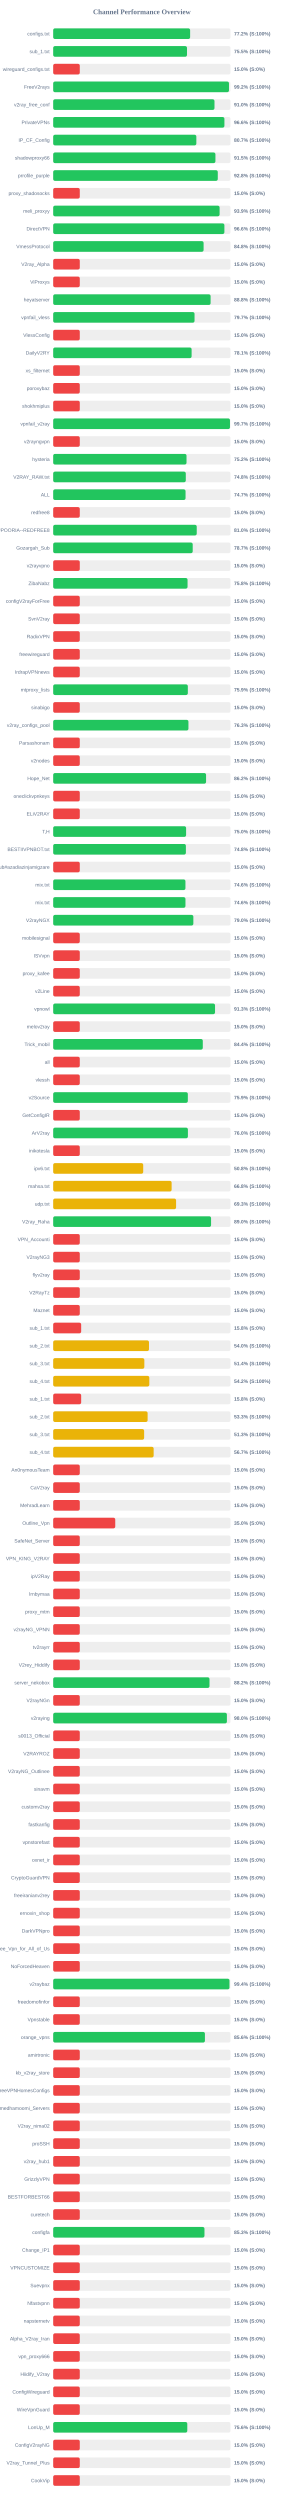
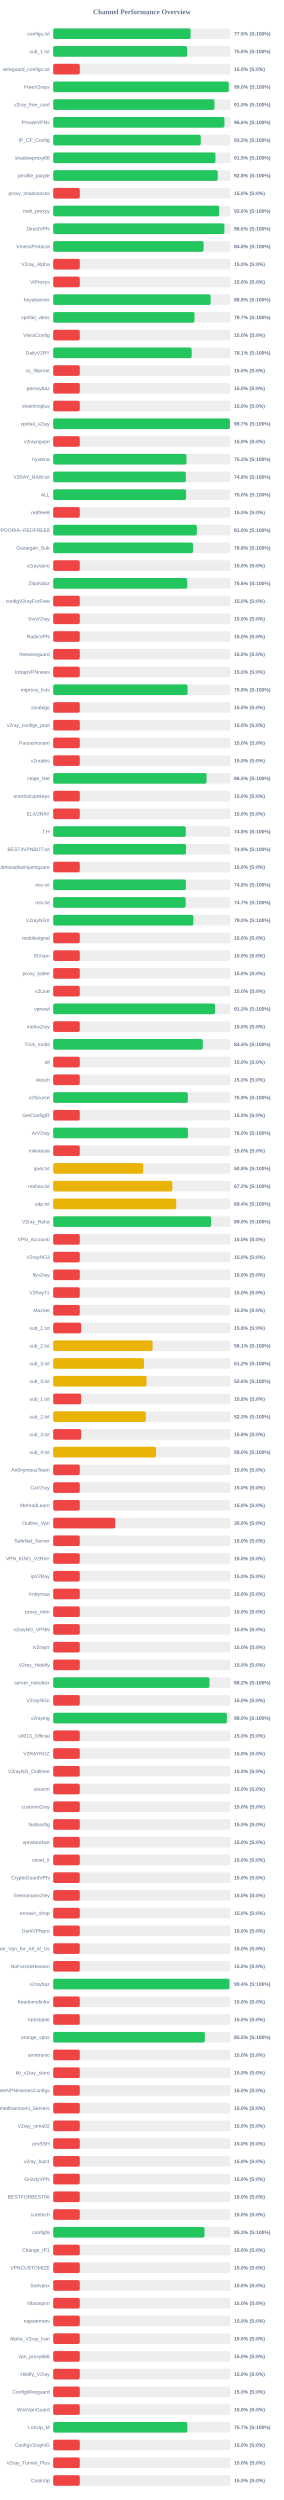
<svg xmlns="http://www.w3.org/2000/svg" width="800" height="7050" version="1.1">
  <style>
        .row { font: 14px Arial; fill: #64748b; }
        .score { font: bold 14px Arial; fill: #64748b; }
    </style>
  <text x="400" y="40" text-anchor="middle" font-size="20px" font-weight="bold" fill="#64748b">Channel Performance Overview</text>
  <rect x="150" y="80" width="500" height="30" fill="#eee" rx="5" />
-   <rect x="150" y="80" width="386.15" height="30" fill="#22c55e" rx="5" />
+   <rect x="150" y="80" width="387.5" height="30" fill="#22c55e" rx="5" />
  <text x="140" y="100" text-anchor="end" class="row">configs.txt</text>
-   <text x="660" y="100" text-anchor="start" class="score">77.2% (S:100%)</text>
+   <text x="660" y="100" text-anchor="start" class="score">77.5% (S:100%)</text>
  <rect x="150" y="130" width="500" height="30" fill="#eee" rx="5" />
-   <rect x="150" y="130" width="377.35" height="30" fill="#22c55e" rx="5" />
+   <rect x="150" y="130" width="377.8" height="30" fill="#22c55e" rx="5" />
  <text x="140" y="150" text-anchor="end" class="row">sub_1.txt</text>
-   <text x="660" y="150" text-anchor="start" class="score">75.5% (S:100%)</text>
+   <text x="660" y="150" text-anchor="start" class="score">75.6% (S:100%)</text>
  <rect x="150" y="180" width="500" height="30" fill="#eee" rx="5" />
  <rect x="150" y="180" width="75.0" height="30" fill="#ef4444" rx="5" />
  <text x="140" y="200" text-anchor="end" class="row">wireguard_configs.txt</text>
  <text x="660" y="200" text-anchor="start" class="score">15.0% (S:0%)</text>
  <rect x="150" y="230" width="500" height="30" fill="#eee" rx="5" />
-   <rect x="150" y="230" width="495.75" height="30" fill="#22c55e" rx="5" />
+   <rect x="150" y="230" width="495.15" height="30" fill="#22c55e" rx="5" />
  <text x="140" y="250" text-anchor="end" class="row">FreeV2rays</text>
-   <text x="660" y="250" text-anchor="start" class="score">99.2% (S:100%)</text>
+   <text x="660" y="250" text-anchor="start" class="score">99.0% (S:100%)</text>
  <rect x="150" y="280" width="500" height="30" fill="#eee" rx="5" />
-   <rect x="150" y="280" width="454.85" height="30" fill="#22c55e" rx="5" />
+   <rect x="150" y="280" width="454.8" height="30" fill="#22c55e" rx="5" />
  <text x="140" y="300" text-anchor="end" class="row">v2ray_free_conf</text>
  <text x="660" y="300" text-anchor="start" class="score">91.0% (S:100%)</text>
  <rect x="150" y="330" width="500" height="30" fill="#eee" rx="5" />
-   <rect x="150" y="330" width="482.85" height="30" fill="#22c55e" rx="5" />
+   <rect x="150" y="330" width="482.9" height="30" fill="#22c55e" rx="5" />
  <text x="140" y="350" text-anchor="end" class="row">PrivateVPNs</text>
  <text x="660" y="350" text-anchor="start" class="score">96.6% (S:100%)</text>
  <rect x="150" y="380" width="500" height="30" fill="#eee" rx="5" />
-   <rect x="150" y="380" width="403.7" height="30" fill="#22c55e" rx="5" />
+   <rect x="150" y="380" width="416.15" height="30" fill="#22c55e" rx="5" />
  <text x="140" y="400" text-anchor="end" class="row">IP_CF_Config</text>
-   <text x="660" y="400" text-anchor="start" class="score">80.7% (S:100%)</text>
+   <text x="660" y="400" text-anchor="start" class="score">83.2% (S:100%)</text>
  <rect x="150" y="430" width="500" height="30" fill="#eee" rx="5" />
  <rect x="150" y="430" width="457.5" height="30" fill="#22c55e" rx="5" />
  <text x="140" y="450" text-anchor="end" class="row">shadowproxy66</text>
  <text x="660" y="450" text-anchor="start" class="score">91.5% (S:100%)</text>
  <rect x="150" y="480" width="500" height="30" fill="#eee" rx="5" />
-   <rect x="150" y="480" width="464.15" height="30" fill="#22c55e" rx="5" />
+   <rect x="150" y="480" width="464.05" height="30" fill="#22c55e" rx="5" />
  <text x="140" y="500" text-anchor="end" class="row">prrofile_purple</text>
  <text x="660" y="500" text-anchor="start" class="score">92.8% (S:100%)</text>
  <rect x="150" y="530" width="500" height="30" fill="#eee" rx="5" />
  <rect x="150" y="530" width="75.0" height="30" fill="#ef4444" rx="5" />
  <text x="140" y="550" text-anchor="end" class="row">proxy_shadosocks</text>
  <text x="660" y="550" text-anchor="start" class="score">15.0% (S:0%)</text>
  <rect x="150" y="580" width="500" height="30" fill="#eee" rx="5" />
-   <rect x="150" y="580" width="469.3" height="30" fill="#22c55e" rx="5" />
+   <rect x="150" y="580" width="468.0" height="30" fill="#22c55e" rx="5" />
  <text x="140" y="600" text-anchor="end" class="row">meli_proxyy</text>
-   <text x="660" y="600" text-anchor="start" class="score">93.9% (S:100%)</text>
+   <text x="660" y="600" text-anchor="start" class="score">93.6% (S:100%)</text>
  <rect x="150" y="630" width="500" height="30" fill="#eee" rx="5" />
-   <rect x="150" y="630" width="482.8" height="30" fill="#22c55e" rx="5" />
+   <rect x="150" y="630" width="482.85" height="30" fill="#22c55e" rx="5" />
  <text x="140" y="650" text-anchor="end" class="row">DirectVPN</text>
  <text x="660" y="650" text-anchor="start" class="score">96.6% (S:100%)</text>
  <rect x="150" y="680" width="500" height="30" fill="#eee" rx="5" />
  <rect x="150" y="680" width="424.15" height="30" fill="#22c55e" rx="5" />
  <text x="140" y="700" text-anchor="end" class="row">VmessProtocol</text>
  <text x="660" y="700" text-anchor="start" class="score">84.8% (S:100%)</text>
  <rect x="150" y="730" width="500" height="30" fill="#eee" rx="5" />
  <rect x="150" y="730" width="75.0" height="30" fill="#ef4444" rx="5" />
  <text x="140" y="750" text-anchor="end" class="row">V2ray_Alpha</text>
  <text x="660" y="750" text-anchor="start" class="score">15.0% (S:0%)</text>
  <rect x="150" y="780" width="500" height="30" fill="#eee" rx="5" />
  <rect x="150" y="780" width="75.0" height="30" fill="#ef4444" rx="5" />
  <text x="140" y="800" text-anchor="end" class="row">ViProxys</text>
  <text x="660" y="800" text-anchor="start" class="score">15.0% (S:0%)</text>
  <rect x="150" y="830" width="500" height="30" fill="#eee" rx="5" />
-   <rect x="150" y="830" width="443.9" height="30" fill="#22c55e" rx="5" />
+   <rect x="150" y="830" width="443.95" height="30" fill="#22c55e" rx="5" />
  <text x="140" y="850" text-anchor="end" class="row">heyatserver</text>
  <text x="660" y="850" text-anchor="start" class="score">88.8% (S:100%)</text>
  <rect x="150" y="880" width="500" height="30" fill="#eee" rx="5" />
-   <rect x="150" y="880" width="398.6" height="30" fill="#22c55e" rx="5" />
+   <rect x="150" y="880" width="398.5" height="30" fill="#22c55e" rx="5" />
  <text x="140" y="900" text-anchor="end" class="row">vpnfail_vless</text>
  <text x="660" y="900" text-anchor="start" class="score">79.7% (S:100%)</text>
  <rect x="150" y="930" width="500" height="30" fill="#eee" rx="5" />
  <rect x="150" y="930" width="75.0" height="30" fill="#ef4444" rx="5" />
  <text x="140" y="950" text-anchor="end" class="row">VlessConfig</text>
  <text x="660" y="950" text-anchor="start" class="score">15.0% (S:0%)</text>
  <rect x="150" y="980" width="500" height="30" fill="#eee" rx="5" />
-   <rect x="150" y="980" width="390.35" height="30" fill="#22c55e" rx="5" />
+   <rect x="150" y="980" width="390.5" height="30" fill="#22c55e" rx="5" />
  <text x="140" y="1000" text-anchor="end" class="row">DailyV2RY</text>
  <text x="660" y="1000" text-anchor="start" class="score">78.1% (S:100%)</text>
  <rect x="150" y="1030" width="500" height="30" fill="#eee" rx="5" />
  <rect x="150" y="1030" width="75.0" height="30" fill="#ef4444" rx="5" />
  <text x="140" y="1050" text-anchor="end" class="row">xs_filternet</text>
  <text x="660" y="1050" text-anchor="start" class="score">15.0% (S:0%)</text>
  <rect x="150" y="1080" width="500" height="30" fill="#eee" rx="5" />
  <rect x="150" y="1080" width="75.0" height="30" fill="#ef4444" rx="5" />
  <text x="140" y="1100" text-anchor="end" class="row">poroxybaz</text>
  <text x="660" y="1100" text-anchor="start" class="score">15.0% (S:0%)</text>
  <rect x="150" y="1130" width="500" height="30" fill="#eee" rx="5" />
  <rect x="150" y="1130" width="75.0" height="30" fill="#ef4444" rx="5" />
  <text x="140" y="1150" text-anchor="end" class="row">shokhmiplus</text>
  <text x="660" y="1150" text-anchor="start" class="score">15.0% (S:0%)</text>
  <rect x="150" y="1180" width="500" height="30" fill="#eee" rx="5" />
-   <rect x="150" y="1180" width="498.55" height="30" fill="#22c55e" rx="5" />
+   <rect x="150" y="1180" width="498.4" height="30" fill="#22c55e" rx="5" />
  <text x="140" y="1200" text-anchor="end" class="row">vpnfail_v2ray</text>
  <text x="660" y="1200" text-anchor="start" class="score">99.7% (S:100%)</text>
  <rect x="150" y="1230" width="500" height="30" fill="#eee" rx="5" />
  <rect x="150" y="1230" width="75.0" height="30" fill="#ef4444" rx="5" />
  <text x="140" y="1250" text-anchor="end" class="row">v2rayngvpn</text>
  <text x="660" y="1250" text-anchor="start" class="score">15.0% (S:0%)</text>
  <rect x="150" y="1280" width="500" height="30" fill="#eee" rx="5" />
-   <rect x="150" y="1280" width="376.0" height="30" fill="#22c55e" rx="5" />
+   <rect x="150" y="1280" width="375.8" height="30" fill="#22c55e" rx="5" />
  <text x="140" y="1300" text-anchor="end" class="row">hysteria</text>
  <text x="660" y="1300" text-anchor="start" class="score">75.2% (S:100%)</text>
  <rect x="150" y="1330" width="500" height="30" fill="#eee" rx="5" />
-   <rect x="150" y="1330" width="373.95" height="30" fill="#22c55e" rx="5" />
+   <rect x="150" y="1330" width="374.05" height="30" fill="#22c55e" rx="5" />
  <text x="140" y="1350" text-anchor="end" class="row">V2RAY_RAW.txt</text>
  <text x="660" y="1350" text-anchor="start" class="score">74.8% (S:100%)</text>
  <rect x="150" y="1380" width="500" height="30" fill="#eee" rx="5" />
-   <rect x="150" y="1380" width="373.25" height="30" fill="#22c55e" rx="5" />
+   <rect x="150" y="1380" width="374.75" height="30" fill="#22c55e" rx="5" />
  <text x="140" y="1400" text-anchor="end" class="row">ALL</text>
-   <text x="660" y="1400" text-anchor="start" class="score">74.7% (S:100%)</text>
+   <text x="660" y="1400" text-anchor="start" class="score">75.0% (S:100%)</text>
  <rect x="150" y="1430" width="500" height="30" fill="#eee" rx="5" />
  <rect x="150" y="1430" width="75.0" height="30" fill="#ef4444" rx="5" />
  <text x="140" y="1450" text-anchor="end" class="row">redfree8</text>
  <text x="660" y="1450" text-anchor="start" class="score">15.0% (S:0%)</text>
  <rect x="150" y="1480" width="500" height="30" fill="#eee" rx="5" />
-   <rect x="150" y="1480" width="404.8" height="30" fill="#22c55e" rx="5" />
+   <rect x="150" y="1480" width="405.15" height="30" fill="#22c55e" rx="5" />
  <text x="140" y="1500" text-anchor="end" class="row">POORIA--REDFREE8.txt#POORIA--REDFREE8</text>
  <text x="660" y="1500" text-anchor="start" class="score">81.0% (S:100%)</text>
  <rect x="150" y="1530" width="500" height="30" fill="#eee" rx="5" />
-   <rect x="150" y="1530" width="393.45" height="30" fill="#22c55e" rx="5" />
+   <rect x="150" y="1530" width="394.25" height="30" fill="#22c55e" rx="5" />
  <text x="140" y="1550" text-anchor="end" class="row">Gozargah_Sub</text>
-   <text x="660" y="1550" text-anchor="start" class="score">78.7% (S:100%)</text>
+   <text x="660" y="1550" text-anchor="start" class="score">78.8% (S:100%)</text>
  <rect x="150" y="1580" width="500" height="30" fill="#eee" rx="5" />
  <rect x="150" y="1580" width="75.0" height="30" fill="#ef4444" rx="5" />
  <text x="140" y="1600" text-anchor="end" class="row">v2rayvpno</text>
  <text x="660" y="1600" text-anchor="start" class="score">15.0% (S:0%)</text>
  <rect x="150" y="1630" width="500" height="30" fill="#eee" rx="5" />
-   <rect x="150" y="1630" width="378.9" height="30" fill="#22c55e" rx="5" />
+   <rect x="150" y="1630" width="377.9" height="30" fill="#22c55e" rx="5" />
  <text x="140" y="1650" text-anchor="end" class="row">ZibaNabz</text>
-   <text x="660" y="1650" text-anchor="start" class="score">75.8% (S:100%)</text>
+   <text x="660" y="1650" text-anchor="start" class="score">75.6% (S:100%)</text>
  <rect x="150" y="1680" width="500" height="30" fill="#eee" rx="5" />
  <rect x="150" y="1680" width="75.0" height="30" fill="#ef4444" rx="5" />
  <text x="140" y="1700" text-anchor="end" class="row">configV2rayForFree</text>
  <text x="660" y="1700" text-anchor="start" class="score">15.0% (S:0%)</text>
  <rect x="150" y="1730" width="500" height="30" fill="#eee" rx="5" />
  <rect x="150" y="1730" width="75.0" height="30" fill="#ef4444" rx="5" />
  <text x="140" y="1750" text-anchor="end" class="row">SvnV2ray</text>
  <text x="660" y="1750" text-anchor="start" class="score">15.0% (S:0%)</text>
  <rect x="150" y="1780" width="500" height="30" fill="#eee" rx="5" />
  <rect x="150" y="1780" width="75.0" height="30" fill="#ef4444" rx="5" />
  <text x="140" y="1800" text-anchor="end" class="row">RadixVPN</text>
  <text x="660" y="1800" text-anchor="start" class="score">15.0% (S:0%)</text>
  <rect x="150" y="1830" width="500" height="30" fill="#eee" rx="5" />
  <rect x="150" y="1830" width="75.0" height="30" fill="#ef4444" rx="5" />
  <text x="140" y="1850" text-anchor="end" class="row">freewireguard</text>
  <text x="660" y="1850" text-anchor="start" class="score">15.0% (S:0%)</text>
  <rect x="150" y="1880" width="500" height="30" fill="#eee" rx="5" />
  <rect x="150" y="1880" width="75.0" height="30" fill="#ef4444" rx="5" />
  <text x="140" y="1900" text-anchor="end" class="row">IrdrapVPNnews</text>
  <text x="660" y="1900" text-anchor="start" class="score">15.0% (S:0%)</text>
  <rect x="150" y="1930" width="500" height="30" fill="#eee" rx="5" />
-   <rect x="150" y="1930" width="379.7" height="30" fill="#22c55e" rx="5" />
+   <rect x="150" y="1930" width="379.0" height="30" fill="#22c55e" rx="5" />
  <text x="140" y="1950" text-anchor="end" class="row">mtproxy_lists</text>
-   <text x="660" y="1950" text-anchor="start" class="score">75.9% (S:100%)</text>
+   <text x="660" y="1950" text-anchor="start" class="score">75.8% (S:100%)</text>
  <rect x="150" y="1980" width="500" height="30" fill="#eee" rx="5" />
  <rect x="150" y="1980" width="75.0" height="30" fill="#ef4444" rx="5" />
  <text x="140" y="2000" text-anchor="end" class="row">sinabigo</text>
  <text x="660" y="2000" text-anchor="start" class="score">15.0% (S:0%)</text>
  <rect x="150" y="2030" width="500" height="30" fill="#eee" rx="5" />
-   <rect x="150" y="2030" width="381.4" height="30" fill="#22c55e" rx="5" />
+   <rect x="150" y="2030" width="75.0" height="30" fill="#ef4444" rx="5" />
  <text x="140" y="2050" text-anchor="end" class="row">v2ray_configs_pool</text>
-   <text x="660" y="2050" text-anchor="start" class="score">76.3% (S:100%)</text>
+   <text x="660" y="2050" text-anchor="start" class="score">15.0% (S:0%)</text>
  <rect x="150" y="2080" width="500" height="30" fill="#eee" rx="5" />
  <rect x="150" y="2080" width="75.0" height="30" fill="#ef4444" rx="5" />
  <text x="140" y="2100" text-anchor="end" class="row">Parsashonam</text>
  <text x="660" y="2100" text-anchor="start" class="score">15.0% (S:0%)</text>
  <rect x="150" y="2130" width="500" height="30" fill="#eee" rx="5" />
  <rect x="150" y="2130" width="75.0" height="30" fill="#ef4444" rx="5" />
  <text x="140" y="2150" text-anchor="end" class="row">v2nodes</text>
  <text x="660" y="2150" text-anchor="start" class="score">15.0% (S:0%)</text>
  <rect x="150" y="2180" width="500" height="30" fill="#eee" rx="5" />
-   <rect x="150" y="2180" width="431.1" height="30" fill="#22c55e" rx="5" />
+   <rect x="150" y="2180" width="432.4" height="30" fill="#22c55e" rx="5" />
  <text x="140" y="2200" text-anchor="end" class="row">Hope_Net</text>
-   <text x="660" y="2200" text-anchor="start" class="score">86.2% (S:100%)</text>
+   <text x="660" y="2200" text-anchor="start" class="score">86.5% (S:100%)</text>
  <rect x="150" y="2230" width="500" height="30" fill="#eee" rx="5" />
  <rect x="150" y="2230" width="75.0" height="30" fill="#ef4444" rx="5" />
  <text x="140" y="2250" text-anchor="end" class="row">oneclickvpnkeys</text>
  <text x="660" y="2250" text-anchor="start" class="score">15.0% (S:0%)</text>
  <rect x="150" y="2280" width="500" height="30" fill="#eee" rx="5" />
  <rect x="150" y="2280" width="75.0" height="30" fill="#ef4444" rx="5" />
  <text x="140" y="2300" text-anchor="end" class="row">ELiV2RAY</text>
  <text x="660" y="2300" text-anchor="start" class="score">15.0% (S:0%)</text>
  <rect x="150" y="2330" width="500" height="30" fill="#eee" rx="5" />
-   <rect x="150" y="2330" width="374.8" height="30" fill="#22c55e" rx="5" />
+   <rect x="150" y="2330" width="374.05" height="30" fill="#22c55e" rx="5" />
  <text x="140" y="2350" text-anchor="end" class="row">T,H</text>
-   <text x="660" y="2350" text-anchor="start" class="score">75.0% (S:100%)</text>
+   <text x="660" y="2350" text-anchor="start" class="score">74.8% (S:100%)</text>
  <rect x="150" y="2380" width="500" height="30" fill="#eee" rx="5" />
-   <rect x="150" y="2380" width="374.2" height="30" fill="#22c55e" rx="5" />
+   <rect x="150" y="2380" width="374.5" height="30" fill="#22c55e" rx="5" />
  <text x="140" y="2400" text-anchor="end" class="row">BESTIIVPNBOT.txt</text>
-   <text x="660" y="2400" text-anchor="start" class="score">74.8% (S:100%)</text>
+   <text x="660" y="2400" text-anchor="start" class="score">74.9% (S:100%)</text>
  <rect x="150" y="2430" width="500" height="30" fill="#eee" rx="5" />
  <rect x="150" y="2430" width="75.0" height="30" fill="#ef4444" rx="5" />
  <text x="140" y="2450" text-anchor="end" class="row">Sub#azadiazinjamigzare</text>
  <text x="660" y="2450" text-anchor="start" class="score">15.0% (S:0%)</text>
  <rect x="150" y="2480" width="500" height="30" fill="#eee" rx="5" />
-   <rect x="150" y="2480" width="372.95" height="30" fill="#22c55e" rx="5" />
+   <rect x="150" y="2480" width="374.1" height="30" fill="#22c55e" rx="5" />
  <text x="140" y="2500" text-anchor="end" class="row">mix.txt</text>
-   <text x="660" y="2500" text-anchor="start" class="score">74.6% (S:100%)</text>
+   <text x="660" y="2500" text-anchor="start" class="score">74.8% (S:100%)</text>
  <rect x="150" y="2530" width="500" height="30" fill="#eee" rx="5" />
-   <rect x="150" y="2530" width="373.0" height="30" fill="#22c55e" rx="5" />
+   <rect x="150" y="2530" width="373.6" height="30" fill="#22c55e" rx="5" />
  <text x="140" y="2550" text-anchor="end" class="row">mix.txt</text>
-   <text x="660" y="2550" text-anchor="start" class="score">74.6% (S:100%)</text>
+   <text x="660" y="2550" text-anchor="start" class="score">74.7% (S:100%)</text>
  <rect x="150" y="2580" width="500" height="30" fill="#eee" rx="5" />
  <rect x="150" y="2580" width="395.25" height="30" fill="#22c55e" rx="5" />
  <text x="140" y="2600" text-anchor="end" class="row">V2rayNGX</text>
  <text x="660" y="2600" text-anchor="start" class="score">79.0% (S:100%)</text>
  <rect x="150" y="2630" width="500" height="30" fill="#eee" rx="5" />
  <rect x="150" y="2630" width="75.0" height="30" fill="#ef4444" rx="5" />
  <text x="140" y="2650" text-anchor="end" class="row">mobilesignal</text>
  <text x="660" y="2650" text-anchor="start" class="score">15.0% (S:0%)</text>
  <rect x="150" y="2680" width="500" height="30" fill="#eee" rx="5" />
  <rect x="150" y="2680" width="75.0" height="30" fill="#ef4444" rx="5" />
  <text x="140" y="2700" text-anchor="end" class="row">ISVvpn</text>
  <text x="660" y="2700" text-anchor="start" class="score">15.0% (S:0%)</text>
  <rect x="150" y="2730" width="500" height="30" fill="#eee" rx="5" />
  <rect x="150" y="2730" width="75.0" height="30" fill="#ef4444" rx="5" />
  <text x="140" y="2750" text-anchor="end" class="row">proxy_kafee</text>
  <text x="660" y="2750" text-anchor="start" class="score">15.0% (S:0%)</text>
  <rect x="150" y="2780" width="500" height="30" fill="#eee" rx="5" />
  <rect x="150" y="2780" width="75.0" height="30" fill="#ef4444" rx="5" />
  <text x="140" y="2800" text-anchor="end" class="row">v2Line</text>
  <text x="660" y="2800" text-anchor="start" class="score">15.0% (S:0%)</text>
  <rect x="150" y="2830" width="500" height="30" fill="#eee" rx="5" />
-   <rect x="150" y="2830" width="456.4" height="30" fill="#22c55e" rx="5" />
+   <rect x="150" y="2830" width="456.5" height="30" fill="#22c55e" rx="5" />
  <text x="140" y="2850" text-anchor="end" class="row">vpnowl</text>
  <text x="660" y="2850" text-anchor="start" class="score">91.3% (S:100%)</text>
  <rect x="150" y="2880" width="500" height="30" fill="#eee" rx="5" />
  <rect x="150" y="2880" width="75.0" height="30" fill="#ef4444" rx="5" />
  <text x="140" y="2900" text-anchor="end" class="row">melov2ray</text>
  <text x="660" y="2900" text-anchor="start" class="score">15.0% (S:0%)</text>
  <rect x="150" y="2930" width="500" height="30" fill="#eee" rx="5" />
-   <rect x="150" y="2930" width="421.9" height="30" fill="#22c55e" rx="5" />
+   <rect x="150" y="2930" width="421.85" height="30" fill="#22c55e" rx="5" />
  <text x="140" y="2950" text-anchor="end" class="row">Trick_mobil</text>
  <text x="660" y="2950" text-anchor="start" class="score">84.4% (S:100%)</text>
  <rect x="150" y="2980" width="500" height="30" fill="#eee" rx="5" />
  <rect x="150" y="2980" width="75.0" height="30" fill="#ef4444" rx="5" />
  <text x="140" y="3000" text-anchor="end" class="row">all</text>
  <text x="660" y="3000" text-anchor="start" class="score">15.0% (S:0%)</text>
  <rect x="150" y="3030" width="500" height="30" fill="#eee" rx="5" />
  <rect x="150" y="3030" width="75.0" height="30" fill="#ef4444" rx="5" />
  <text x="140" y="3050" text-anchor="end" class="row">vlessh</text>
  <text x="660" y="3050" text-anchor="start" class="score">15.0% (S:0%)</text>
  <rect x="150" y="3080" width="500" height="30" fill="#eee" rx="5" />
  <rect x="150" y="3080" width="379.7" height="30" fill="#22c55e" rx="5" />
  <text x="140" y="3100" text-anchor="end" class="row">v2Source</text>
  <text x="660" y="3100" text-anchor="start" class="score">75.9% (S:100%)</text>
  <rect x="150" y="3130" width="500" height="30" fill="#eee" rx="5" />
  <rect x="150" y="3130" width="75.0" height="30" fill="#ef4444" rx="5" />
  <text x="140" y="3150" text-anchor="end" class="row">GetConfigIR</text>
  <text x="660" y="3150" text-anchor="start" class="score">15.0% (S:0%)</text>
  <rect x="150" y="3180" width="500" height="30" fill="#eee" rx="5" />
-   <rect x="150" y="3180" width="379.9" height="30" fill="#22c55e" rx="5" />
+   <rect x="150" y="3180" width="379.95" height="30" fill="#22c55e" rx="5" />
  <text x="140" y="3200" text-anchor="end" class="row">ArV2ray</text>
  <text x="660" y="3200" text-anchor="start" class="score">76.0% (S:100%)</text>
  <rect x="150" y="3230" width="500" height="30" fill="#eee" rx="5" />
  <rect x="150" y="3230" width="75.0" height="30" fill="#ef4444" rx="5" />
  <text x="140" y="3250" text-anchor="end" class="row">inikotesla</text>
  <text x="660" y="3250" text-anchor="start" class="score">15.0% (S:0%)</text>
  <rect x="150" y="3280" width="500" height="30" fill="#eee" rx="5" />
  <rect x="150" y="3280" width="253.85" height="30" fill="#eab308" rx="5" />
  <text x="140" y="3300" text-anchor="end" class="row">ipv6.txt</text>
  <text x="660" y="3300" text-anchor="start" class="score">50.8% (S:100%)</text>
  <rect x="150" y="3330" width="500" height="30" fill="#eee" rx="5" />
-   <rect x="150" y="3330" width="334.0" height="30" fill="#eab308" rx="5" />
+   <rect x="150" y="3330" width="335.9" height="30" fill="#eab308" rx="5" />
  <text x="140" y="3350" text-anchor="end" class="row">mahsa.txt</text>
-   <text x="660" y="3350" text-anchor="start" class="score">66.8% (S:100%)</text>
+   <text x="660" y="3350" text-anchor="start" class="score">67.2% (S:100%)</text>
  <rect x="150" y="3380" width="500" height="30" fill="#eee" rx="5" />
-   <rect x="150" y="3380" width="346.55" height="30" fill="#eab308" rx="5" />
+   <rect x="150" y="3380" width="346.9" height="30" fill="#eab308" rx="5" />
  <text x="140" y="3400" text-anchor="end" class="row">udp.txt</text>
-   <text x="660" y="3400" text-anchor="start" class="score">69.3% (S:100%)</text>
+   <text x="660" y="3400" text-anchor="start" class="score">69.4% (S:100%)</text>
  <rect x="150" y="3430" width="500" height="30" fill="#eee" rx="5" />
  <rect x="150" y="3430" width="445.2" height="30" fill="#22c55e" rx="5" />
  <text x="140" y="3450" text-anchor="end" class="row">V2ray_Raha</text>
  <text x="660" y="3450" text-anchor="start" class="score">89.0% (S:100%)</text>
  <rect x="150" y="3480" width="500" height="30" fill="#eee" rx="5" />
  <rect x="150" y="3480" width="75.0" height="30" fill="#ef4444" rx="5" />
  <text x="140" y="3500" text-anchor="end" class="row">VPN_Accounti</text>
  <text x="660" y="3500" text-anchor="start" class="score">15.0% (S:0%)</text>
  <rect x="150" y="3530" width="500" height="30" fill="#eee" rx="5" />
  <rect x="150" y="3530" width="75.0" height="30" fill="#ef4444" rx="5" />
  <text x="140" y="3550" text-anchor="end" class="row">V2rayNG3</text>
  <text x="660" y="3550" text-anchor="start" class="score">15.0% (S:0%)</text>
  <rect x="150" y="3580" width="500" height="30" fill="#eee" rx="5" />
  <rect x="150" y="3580" width="75.0" height="30" fill="#ef4444" rx="5" />
  <text x="140" y="3600" text-anchor="end" class="row">flyv2ray</text>
  <text x="660" y="3600" text-anchor="start" class="score">15.0% (S:0%)</text>
  <rect x="150" y="3630" width="500" height="30" fill="#eee" rx="5" />
  <rect x="150" y="3630" width="75.0" height="30" fill="#ef4444" rx="5" />
  <text x="140" y="3650" text-anchor="end" class="row">V2RayTz</text>
  <text x="660" y="3650" text-anchor="start" class="score">15.0% (S:0%)</text>
  <rect x="150" y="3680" width="500" height="30" fill="#eee" rx="5" />
  <rect x="150" y="3680" width="75.0" height="30" fill="#ef4444" rx="5" />
  <text x="140" y="3700" text-anchor="end" class="row">Maznet</text>
  <text x="660" y="3700" text-anchor="start" class="score">15.0% (S:0%)</text>
  <rect x="150" y="3730" width="500" height="30" fill="#eee" rx="5" />
  <rect x="150" y="3730" width="78.9" height="30" fill="#ef4444" rx="5" />
  <text x="140" y="3750" text-anchor="end" class="row">sub_1.txt</text>
  <text x="660" y="3750" text-anchor="start" class="score">15.8% (S:0%)</text>
  <rect x="150" y="3780" width="500" height="30" fill="#eee" rx="5" />
-   <rect x="150" y="3780" width="270.15" height="30" fill="#eab308" rx="5" />
+   <rect x="150" y="3780" width="280.3" height="30" fill="#eab308" rx="5" />
  <text x="140" y="3800" text-anchor="end" class="row">sub_2.txt</text>
-   <text x="660" y="3800" text-anchor="start" class="score">54.0% (S:100%)</text>
+   <text x="660" y="3800" text-anchor="start" class="score">56.1% (S:100%)</text>
  <rect x="150" y="3830" width="500" height="30" fill="#eee" rx="5" />
-   <rect x="150" y="3830" width="257.05" height="30" fill="#eab308" rx="5" />
+   <rect x="150" y="3830" width="256.05" height="30" fill="#eab308" rx="5" />
  <text x="140" y="3850" text-anchor="end" class="row">sub_3.txt</text>
-   <text x="660" y="3850" text-anchor="start" class="score">51.4% (S:100%)</text>
+   <text x="660" y="3850" text-anchor="start" class="score">51.2% (S:100%)</text>
  <rect x="150" y="3880" width="500" height="30" fill="#eee" rx="5" />
-   <rect x="150" y="3880" width="271.1" height="30" fill="#eab308" rx="5" />
+   <rect x="150" y="3880" width="263.25" height="30" fill="#eab308" rx="5" />
  <text x="140" y="3900" text-anchor="end" class="row">sub_4.txt</text>
-   <text x="660" y="3900" text-anchor="start" class="score">54.2% (S:100%)</text>
+   <text x="660" y="3900" text-anchor="start" class="score">52.6% (S:100%)</text>
  <rect x="150" y="3930" width="500" height="30" fill="#eee" rx="5" />
  <rect x="150" y="3930" width="78.9" height="30" fill="#ef4444" rx="5" />
  <text x="140" y="3950" text-anchor="end" class="row">sub_1.txt</text>
  <text x="660" y="3950" text-anchor="start" class="score">15.8% (S:0%)</text>
  <rect x="150" y="3980" width="500" height="30" fill="#eee" rx="5" />
-   <rect x="150" y="3980" width="266.3" height="30" fill="#eab308" rx="5" />
+   <rect x="150" y="3980" width="261.35" height="30" fill="#eab308" rx="5" />
  <text x="140" y="4000" text-anchor="end" class="row">sub_2.txt</text>
-   <text x="660" y="4000" text-anchor="start" class="score">53.3% (S:100%)</text>
+   <text x="660" y="4000" text-anchor="start" class="score">52.3% (S:100%)</text>
  <rect x="150" y="4030" width="500" height="30" fill="#eee" rx="5" />
-   <rect x="150" y="4030" width="256.45" height="30" fill="#eab308" rx="5" />
+   <rect x="150" y="4030" width="78.75" height="30" fill="#ef4444" rx="5" />
  <text x="140" y="4050" text-anchor="end" class="row">sub_3.txt</text>
-   <text x="660" y="4050" text-anchor="start" class="score">51.3% (S:100%)</text>
+   <text x="660" y="4050" text-anchor="start" class="score">15.8% (S:0%)</text>
  <rect x="150" y="4080" width="500" height="30" fill="#eee" rx="5" />
-   <rect x="150" y="4080" width="283.3" height="30" fill="#eab308" rx="5" />
+   <rect x="150" y="4080" width="289.95" height="30" fill="#eab308" rx="5" />
  <text x="140" y="4100" text-anchor="end" class="row">sub_4.txt</text>
-   <text x="660" y="4100" text-anchor="start" class="score">56.7% (S:100%)</text>
+   <text x="660" y="4100" text-anchor="start" class="score">58.0% (S:100%)</text>
  <rect x="150" y="4130" width="500" height="30" fill="#eee" rx="5" />
  <rect x="150" y="4130" width="75.0" height="30" fill="#ef4444" rx="5" />
  <text x="140" y="4150" text-anchor="end" class="row">An0nymousTeam</text>
  <text x="660" y="4150" text-anchor="start" class="score">15.0% (S:0%)</text>
  <rect x="150" y="4180" width="500" height="30" fill="#eee" rx="5" />
  <rect x="150" y="4180" width="75.0" height="30" fill="#ef4444" rx="5" />
  <text x="140" y="4200" text-anchor="end" class="row">CaV2ray</text>
  <text x="660" y="4200" text-anchor="start" class="score">15.0% (S:0%)</text>
  <rect x="150" y="4230" width="500" height="30" fill="#eee" rx="5" />
  <rect x="150" y="4230" width="75.0" height="30" fill="#ef4444" rx="5" />
  <text x="140" y="4250" text-anchor="end" class="row">MehradLearn</text>
  <text x="660" y="4250" text-anchor="start" class="score">15.0% (S:0%)</text>
  <rect x="150" y="4280" width="500" height="30" fill="#eee" rx="5" />
  <rect x="150" y="4280" width="175.0" height="30" fill="#ef4444" rx="5" />
  <text x="140" y="4300" text-anchor="end" class="row">Outline_Vpn</text>
  <text x="660" y="4300" text-anchor="start" class="score">35.0% (S:0%)</text>
  <rect x="150" y="4330" width="500" height="30" fill="#eee" rx="5" />
  <rect x="150" y="4330" width="75.0" height="30" fill="#ef4444" rx="5" />
  <text x="140" y="4350" text-anchor="end" class="row">SafeNet_Server</text>
  <text x="660" y="4350" text-anchor="start" class="score">15.0% (S:0%)</text>
  <rect x="150" y="4380" width="500" height="30" fill="#eee" rx="5" />
  <rect x="150" y="4380" width="75.0" height="30" fill="#ef4444" rx="5" />
  <text x="140" y="4400" text-anchor="end" class="row">VPN_KING_V2RAY</text>
  <text x="660" y="4400" text-anchor="start" class="score">15.0% (S:0%)</text>
  <rect x="150" y="4430" width="500" height="30" fill="#eee" rx="5" />
  <rect x="150" y="4430" width="75.0" height="30" fill="#ef4444" rx="5" />
  <text x="140" y="4450" text-anchor="end" class="row">ipV2Ray</text>
  <text x="660" y="4450" text-anchor="start" class="score">15.0% (S:0%)</text>
  <rect x="150" y="4480" width="500" height="30" fill="#eee" rx="5" />
  <rect x="150" y="4480" width="75.0" height="30" fill="#ef4444" rx="5" />
  <text x="140" y="4500" text-anchor="end" class="row">lrnbymaa</text>
  <text x="660" y="4500" text-anchor="start" class="score">15.0% (S:0%)</text>
  <rect x="150" y="4530" width="500" height="30" fill="#eee" rx="5" />
  <rect x="150" y="4530" width="75.0" height="30" fill="#ef4444" rx="5" />
  <text x="140" y="4550" text-anchor="end" class="row">proxy_mtm</text>
  <text x="660" y="4550" text-anchor="start" class="score">15.0% (S:0%)</text>
  <rect x="150" y="4580" width="500" height="30" fill="#eee" rx="5" />
  <rect x="150" y="4580" width="75.0" height="30" fill="#ef4444" rx="5" />
  <text x="140" y="4600" text-anchor="end" class="row">v2rayNG_VPNN</text>
  <text x="660" y="4600" text-anchor="start" class="score">15.0% (S:0%)</text>
  <rect x="150" y="4630" width="500" height="30" fill="#eee" rx="5" />
  <rect x="150" y="4630" width="75.0" height="30" fill="#ef4444" rx="5" />
  <text x="140" y="4650" text-anchor="end" class="row">tv2rayrr</text>
  <text x="660" y="4650" text-anchor="start" class="score">15.0% (S:0%)</text>
  <rect x="150" y="4680" width="500" height="30" fill="#eee" rx="5" />
  <rect x="150" y="4680" width="75.0" height="30" fill="#ef4444" rx="5" />
  <text x="140" y="4700" text-anchor="end" class="row">V2rey_Hiddify</text>
  <text x="660" y="4700" text-anchor="start" class="score">15.0% (S:0%)</text>
  <rect x="150" y="4730" width="500" height="30" fill="#eee" rx="5" />
-   <rect x="150" y="4730" width="440.8" height="30" fill="#22c55e" rx="5" />
+   <rect x="150" y="4730" width="440.85" height="30" fill="#22c55e" rx="5" />
  <text x="140" y="4750" text-anchor="end" class="row">server_nekobox</text>
  <text x="660" y="4750" text-anchor="start" class="score">88.2% (S:100%)</text>
  <rect x="150" y="4780" width="500" height="30" fill="#eee" rx="5" />
  <rect x="150" y="4780" width="75.0" height="30" fill="#ef4444" rx="5" />
  <text x="140" y="4800" text-anchor="end" class="row">V2rayNGn</text>
  <text x="660" y="4800" text-anchor="start" class="score">15.0% (S:0%)</text>
  <rect x="150" y="4830" width="500" height="30" fill="#eee" rx="5" />
-   <rect x="150" y="4830" width="489.85" height="30" fill="#22c55e" rx="5" />
+   <rect x="150" y="4830" width="489.8" height="30" fill="#22c55e" rx="5" />
  <text x="140" y="4850" text-anchor="end" class="row">v2raying</text>
  <text x="660" y="4850" text-anchor="start" class="score">98.0% (S:100%)</text>
  <rect x="150" y="4880" width="500" height="30" fill="#eee" rx="5" />
  <rect x="150" y="4880" width="75.0" height="30" fill="#ef4444" rx="5" />
  <text x="140" y="4900" text-anchor="end" class="row">s0013_Official</text>
  <text x="660" y="4900" text-anchor="start" class="score">15.0% (S:0%)</text>
  <rect x="150" y="4930" width="500" height="30" fill="#eee" rx="5" />
  <rect x="150" y="4930" width="75.0" height="30" fill="#ef4444" rx="5" />
  <text x="140" y="4950" text-anchor="end" class="row">V2RAYROZ</text>
  <text x="660" y="4950" text-anchor="start" class="score">15.0% (S:0%)</text>
  <rect x="150" y="4980" width="500" height="30" fill="#eee" rx="5" />
  <rect x="150" y="4980" width="75.0" height="30" fill="#ef4444" rx="5" />
  <text x="140" y="5000" text-anchor="end" class="row">V2rayNG_Outlinee</text>
  <text x="660" y="5000" text-anchor="start" class="score">15.0% (S:0%)</text>
  <rect x="150" y="5030" width="500" height="30" fill="#eee" rx="5" />
  <rect x="150" y="5030" width="75.0" height="30" fill="#ef4444" rx="5" />
  <text x="140" y="5050" text-anchor="end" class="row">sinavm</text>
  <text x="660" y="5050" text-anchor="start" class="score">15.0% (S:0%)</text>
  <rect x="150" y="5080" width="500" height="30" fill="#eee" rx="5" />
  <rect x="150" y="5080" width="75.0" height="30" fill="#ef4444" rx="5" />
  <text x="140" y="5100" text-anchor="end" class="row">customv2ray</text>
  <text x="660" y="5100" text-anchor="start" class="score">15.0% (S:0%)</text>
  <rect x="150" y="5130" width="500" height="30" fill="#eee" rx="5" />
  <rect x="150" y="5130" width="75.0" height="30" fill="#ef4444" rx="5" />
  <text x="140" y="5150" text-anchor="end" class="row">fastkanfig</text>
  <text x="660" y="5150" text-anchor="start" class="score">15.0% (S:0%)</text>
  <rect x="150" y="5180" width="500" height="30" fill="#eee" rx="5" />
  <rect x="150" y="5180" width="75.0" height="30" fill="#ef4444" rx="5" />
  <text x="140" y="5200" text-anchor="end" class="row">vpnstorefast</text>
  <text x="660" y="5200" text-anchor="start" class="score">15.0% (S:0%)</text>
  <rect x="150" y="5230" width="500" height="30" fill="#eee" rx="5" />
  <rect x="150" y="5230" width="75.0" height="30" fill="#ef4444" rx="5" />
  <text x="140" y="5250" text-anchor="end" class="row">oxnet_ir</text>
  <text x="660" y="5250" text-anchor="start" class="score">15.0% (S:0%)</text>
  <rect x="150" y="5280" width="500" height="30" fill="#eee" rx="5" />
  <rect x="150" y="5280" width="75.0" height="30" fill="#ef4444" rx="5" />
  <text x="140" y="5300" text-anchor="end" class="row">CryptoGuardVPN</text>
  <text x="660" y="5300" text-anchor="start" class="score">15.0% (S:0%)</text>
  <rect x="150" y="5330" width="500" height="30" fill="#eee" rx="5" />
  <rect x="150" y="5330" width="75.0" height="30" fill="#ef4444" rx="5" />
  <text x="140" y="5350" text-anchor="end" class="row">freeiranianv2rey</text>
  <text x="660" y="5350" text-anchor="start" class="score">15.0% (S:0%)</text>
  <rect x="150" y="5380" width="500" height="30" fill="#eee" rx="5" />
  <rect x="150" y="5380" width="75.0" height="30" fill="#ef4444" rx="5" />
  <text x="140" y="5400" text-anchor="end" class="row">ernoxin_shop</text>
  <text x="660" y="5400" text-anchor="start" class="score">15.0% (S:0%)</text>
  <rect x="150" y="5430" width="500" height="30" fill="#eee" rx="5" />
  <rect x="150" y="5430" width="75.0" height="30" fill="#ef4444" rx="5" />
  <text x="140" y="5450" text-anchor="end" class="row">DarkVPNpro</text>
  <text x="660" y="5450" text-anchor="start" class="score">15.0% (S:0%)</text>
  <rect x="150" y="5480" width="500" height="30" fill="#eee" rx="5" />
  <rect x="150" y="5480" width="75.0" height="30" fill="#ef4444" rx="5" />
  <text x="140" y="5500" text-anchor="end" class="row">Free_Vpn_for_All_of_Us</text>
  <text x="660" y="5500" text-anchor="start" class="score">15.0% (S:0%)</text>
  <rect x="150" y="5530" width="500" height="30" fill="#eee" rx="5" />
  <rect x="150" y="5530" width="75.0" height="30" fill="#ef4444" rx="5" />
  <text x="140" y="5550" text-anchor="end" class="row">NoForcedHeaven</text>
  <text x="660" y="5550" text-anchor="start" class="score">15.0% (S:0%)</text>
  <rect x="150" y="5580" width="500" height="30" fill="#eee" rx="5" />
-   <rect x="150" y="5580" width="497.1" height="30" fill="#22c55e" rx="5" />
+   <rect x="150" y="5580" width="497.05" height="30" fill="#22c55e" rx="5" />
  <text x="140" y="5600" text-anchor="end" class="row">v2raybaz</text>
  <text x="660" y="5600" text-anchor="start" class="score">99.4% (S:100%)</text>
  <rect x="150" y="5630" width="500" height="30" fill="#eee" rx="5" />
  <rect x="150" y="5630" width="75.0" height="30" fill="#ef4444" rx="5" />
  <text x="140" y="5650" text-anchor="end" class="row">freedomofinfor</text>
  <text x="660" y="5650" text-anchor="start" class="score">15.0% (S:0%)</text>
  <rect x="150" y="5680" width="500" height="30" fill="#eee" rx="5" />
  <rect x="150" y="5680" width="75.0" height="30" fill="#ef4444" rx="5" />
  <text x="140" y="5700" text-anchor="end" class="row">Vpnstable</text>
  <text x="660" y="5700" text-anchor="start" class="score">15.0% (S:0%)</text>
  <rect x="150" y="5730" width="500" height="30" fill="#eee" rx="5" />
-   <rect x="150" y="5730" width="427.9" height="30" fill="#22c55e" rx="5" />
+   <rect x="150" y="5730" width="427.7" height="30" fill="#22c55e" rx="5" />
  <text x="140" y="5750" text-anchor="end" class="row">orange_vpns</text>
-   <text x="660" y="5750" text-anchor="start" class="score">85.6% (S:100%)</text>
+   <text x="660" y="5750" text-anchor="start" class="score">85.5% (S:100%)</text>
  <rect x="150" y="5780" width="500" height="30" fill="#eee" rx="5" />
  <rect x="150" y="5780" width="75.0" height="30" fill="#ef4444" rx="5" />
  <text x="140" y="5800" text-anchor="end" class="row">amirtronic</text>
  <text x="660" y="5800" text-anchor="start" class="score">15.0% (S:0%)</text>
  <rect x="150" y="5830" width="500" height="30" fill="#eee" rx="5" />
  <rect x="150" y="5830" width="75.0" height="30" fill="#ef4444" rx="5" />
  <text x="140" y="5850" text-anchor="end" class="row">kb_v2ray_store</text>
  <text x="660" y="5850" text-anchor="start" class="score">15.0% (S:0%)</text>
  <rect x="150" y="5880" width="500" height="30" fill="#eee" rx="5" />
  <rect x="150" y="5880" width="75.0" height="30" fill="#ef4444" rx="5" />
  <text x="140" y="5900" text-anchor="end" class="row">FreeVPNHomesConfigs</text>
  <text x="660" y="5900" text-anchor="start" class="score">15.0% (S:0%)</text>
  <rect x="150" y="5930" width="500" height="30" fill="#eee" rx="5" />
  <rect x="150" y="5930" width="75.0" height="30" fill="#ef4444" rx="5" />
  <text x="140" y="5950" text-anchor="end" class="row">Ahmedhamoomi_Servers</text>
  <text x="660" y="5950" text-anchor="start" class="score">15.0% (S:0%)</text>
  <rect x="150" y="5980" width="500" height="30" fill="#eee" rx="5" />
  <rect x="150" y="5980" width="75.0" height="30" fill="#ef4444" rx="5" />
  <text x="140" y="6000" text-anchor="end" class="row">V2ray_nima02</text>
  <text x="660" y="6000" text-anchor="start" class="score">15.0% (S:0%)</text>
  <rect x="150" y="6030" width="500" height="30" fill="#eee" rx="5" />
  <rect x="150" y="6030" width="75.0" height="30" fill="#ef4444" rx="5" />
  <text x="140" y="6050" text-anchor="end" class="row">proSSH</text>
  <text x="660" y="6050" text-anchor="start" class="score">15.0% (S:0%)</text>
  <rect x="150" y="6080" width="500" height="30" fill="#eee" rx="5" />
  <rect x="150" y="6080" width="75.0" height="30" fill="#ef4444" rx="5" />
  <text x="140" y="6100" text-anchor="end" class="row">v2ray_hub1</text>
  <text x="660" y="6100" text-anchor="start" class="score">15.0% (S:0%)</text>
  <rect x="150" y="6130" width="500" height="30" fill="#eee" rx="5" />
  <rect x="150" y="6130" width="75.0" height="30" fill="#ef4444" rx="5" />
  <text x="140" y="6150" text-anchor="end" class="row">GrizzlyVPN</text>
  <text x="660" y="6150" text-anchor="start" class="score">15.0% (S:0%)</text>
  <rect x="150" y="6180" width="500" height="30" fill="#eee" rx="5" />
  <rect x="150" y="6180" width="75.0" height="30" fill="#ef4444" rx="5" />
  <text x="140" y="6200" text-anchor="end" class="row">BESTFORBEST66</text>
  <text x="660" y="6200" text-anchor="start" class="score">15.0% (S:0%)</text>
  <rect x="150" y="6230" width="500" height="30" fill="#eee" rx="5" />
  <rect x="150" y="6230" width="75.0" height="30" fill="#ef4444" rx="5" />
  <text x="140" y="6250" text-anchor="end" class="row">curetech</text>
  <text x="660" y="6250" text-anchor="start" class="score">15.0% (S:0%)</text>
  <rect x="150" y="6280" width="500" height="30" fill="#eee" rx="5" />
-   <rect x="150" y="6280" width="426.6" height="30" fill="#22c55e" rx="5" />
+   <rect x="150" y="6280" width="426.75" height="30" fill="#22c55e" rx="5" />
  <text x="140" y="6300" text-anchor="end" class="row">configfa</text>
  <text x="660" y="6300" text-anchor="start" class="score">85.3% (S:100%)</text>
  <rect x="150" y="6330" width="500" height="30" fill="#eee" rx="5" />
  <rect x="150" y="6330" width="75.0" height="30" fill="#ef4444" rx="5" />
  <text x="140" y="6350" text-anchor="end" class="row">Change_IP1</text>
  <text x="660" y="6350" text-anchor="start" class="score">15.0% (S:0%)</text>
  <rect x="150" y="6380" width="500" height="30" fill="#eee" rx="5" />
  <rect x="150" y="6380" width="75.0" height="30" fill="#ef4444" rx="5" />
  <text x="140" y="6400" text-anchor="end" class="row">VPNCUSTOMIZE</text>
  <text x="660" y="6400" text-anchor="start" class="score">15.0% (S:0%)</text>
  <rect x="150" y="6430" width="500" height="30" fill="#eee" rx="5" />
  <rect x="150" y="6430" width="75.0" height="30" fill="#ef4444" rx="5" />
  <text x="140" y="6450" text-anchor="end" class="row">Suevpnx</text>
  <text x="660" y="6450" text-anchor="start" class="score">15.0% (S:0%)</text>
  <rect x="150" y="6480" width="500" height="30" fill="#eee" rx="5" />
  <rect x="150" y="6480" width="75.0" height="30" fill="#ef4444" rx="5" />
  <text x="140" y="6500" text-anchor="end" class="row">Nfastvpnn</text>
  <text x="660" y="6500" text-anchor="start" class="score">15.0% (S:0%)</text>
  <rect x="150" y="6530" width="500" height="30" fill="#eee" rx="5" />
  <rect x="150" y="6530" width="75.0" height="30" fill="#ef4444" rx="5" />
  <text x="140" y="6550" text-anchor="end" class="row">napsternetv</text>
  <text x="660" y="6550" text-anchor="start" class="score">15.0% (S:0%)</text>
  <rect x="150" y="6580" width="500" height="30" fill="#eee" rx="5" />
  <rect x="150" y="6580" width="75.0" height="30" fill="#ef4444" rx="5" />
  <text x="140" y="6600" text-anchor="end" class="row">Alpha_V2ray_Iran</text>
  <text x="660" y="6600" text-anchor="start" class="score">15.0% (S:0%)</text>
  <rect x="150" y="6630" width="500" height="30" fill="#eee" rx="5" />
  <rect x="150" y="6630" width="75.0" height="30" fill="#ef4444" rx="5" />
  <text x="140" y="6650" text-anchor="end" class="row">vpn_proxy666</text>
  <text x="660" y="6650" text-anchor="start" class="score">15.0% (S:0%)</text>
  <rect x="150" y="6680" width="500" height="30" fill="#eee" rx="5" />
  <rect x="150" y="6680" width="75.0" height="30" fill="#ef4444" rx="5" />
  <text x="140" y="6700" text-anchor="end" class="row">Hiidify_V2ray</text>
  <text x="660" y="6700" text-anchor="start" class="score">15.0% (S:0%)</text>
  <rect x="150" y="6730" width="500" height="30" fill="#eee" rx="5" />
  <rect x="150" y="6730" width="75.0" height="30" fill="#ef4444" rx="5" />
  <text x="140" y="6750" text-anchor="end" class="row">ConfigWireguard</text>
  <text x="660" y="6750" text-anchor="start" class="score">15.0% (S:0%)</text>
  <rect x="150" y="6780" width="500" height="30" fill="#eee" rx="5" />
  <rect x="150" y="6780" width="75.0" height="30" fill="#ef4444" rx="5" />
  <text x="140" y="6800" text-anchor="end" class="row">WireVpnGuard</text>
  <text x="660" y="6800" text-anchor="start" class="score">15.0% (S:0%)</text>
  <rect x="150" y="6830" width="500" height="30" fill="#eee" rx="5" />
-   <rect x="150" y="6830" width="378.15" height="30" fill="#22c55e" rx="5" />
+   <rect x="150" y="6830" width="378.25" height="30" fill="#22c55e" rx="5" />
  <text x="140" y="6850" text-anchor="end" class="row">LonUp_M</text>
-   <text x="660" y="6850" text-anchor="start" class="score">75.6% (S:100%)</text>
+   <text x="660" y="6850" text-anchor="start" class="score">75.7% (S:100%)</text>
  <rect x="150" y="6880" width="500" height="30" fill="#eee" rx="5" />
  <rect x="150" y="6880" width="75.0" height="30" fill="#ef4444" rx="5" />
  <text x="140" y="6900" text-anchor="end" class="row">ConfigV2rayNG</text>
  <text x="660" y="6900" text-anchor="start" class="score">15.0% (S:0%)</text>
  <rect x="150" y="6930" width="500" height="30" fill="#eee" rx="5" />
  <rect x="150" y="6930" width="75.0" height="30" fill="#ef4444" rx="5" />
  <text x="140" y="6950" text-anchor="end" class="row">V2ray_Tunnel_Plus</text>
  <text x="660" y="6950" text-anchor="start" class="score">15.0% (S:0%)</text>
  <rect x="150" y="6980" width="500" height="30" fill="#eee" rx="5" />
  <rect x="150" y="6980" width="75.0" height="30" fill="#ef4444" rx="5" />
  <text x="140" y="7000" text-anchor="end" class="row">CookVip</text>
  <text x="660" y="7000" text-anchor="start" class="score">15.0% (S:0%)</text>
</svg>
